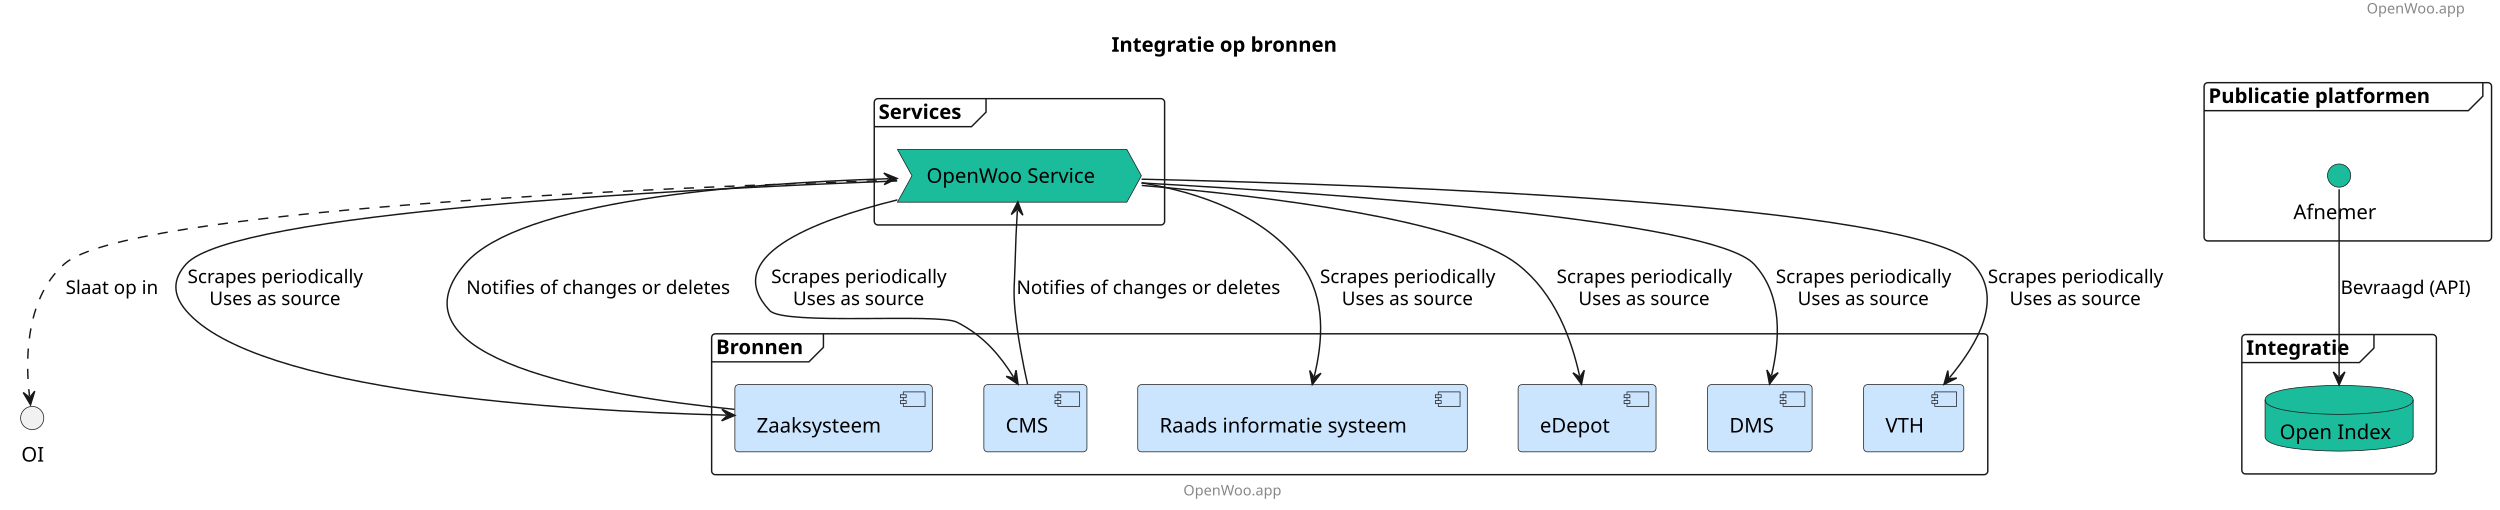
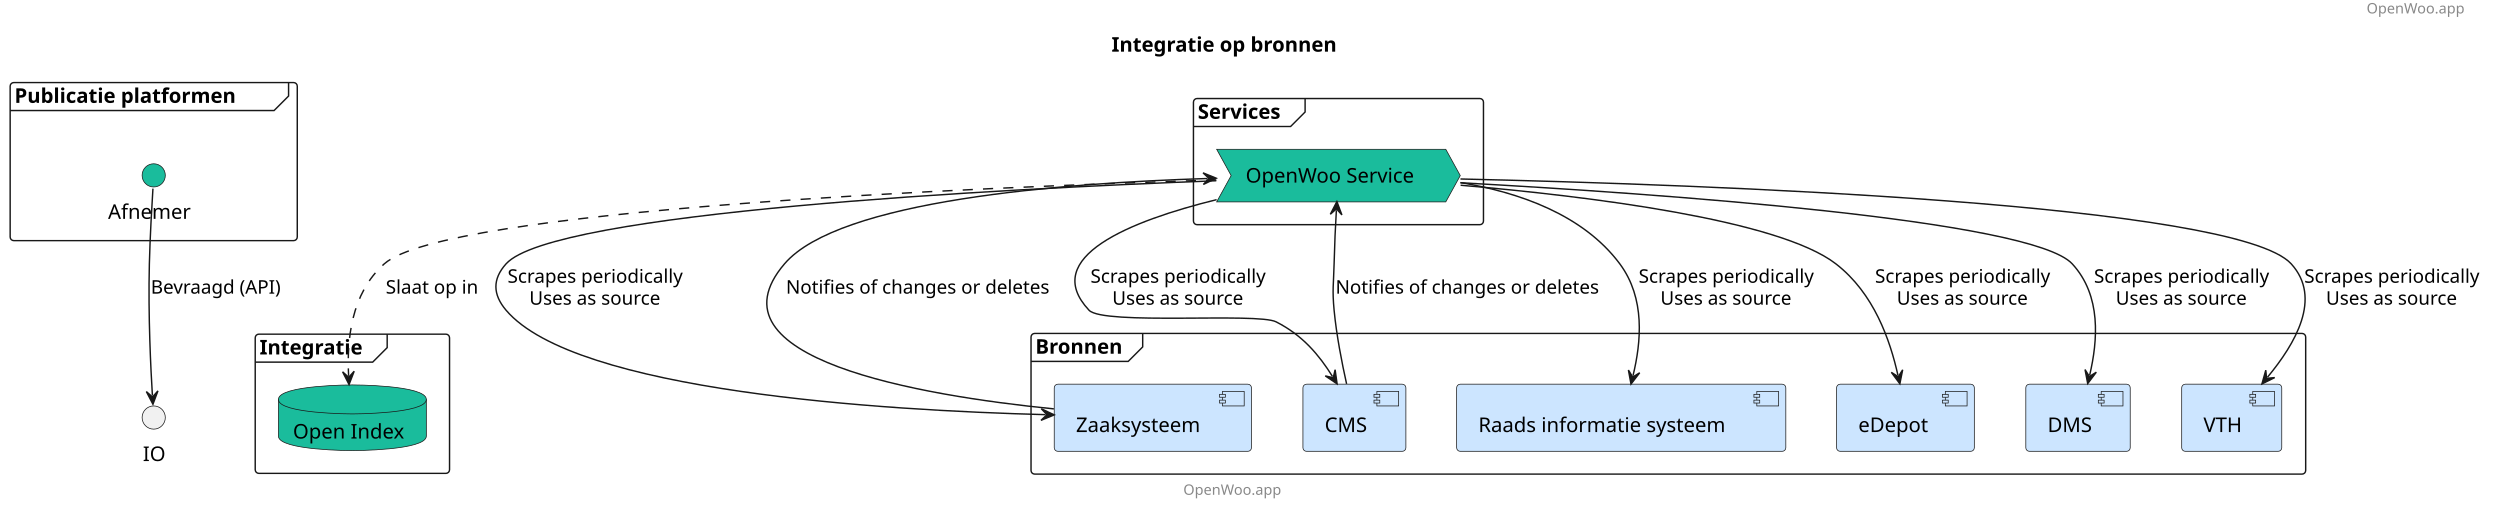
- <svg xmlns="http://www.w3.org/2000/svg" contentStyleType="text/css" height="351px" preserveAspectRatio="none" style="width:1722px;height:351px;background:#FFFFFF;" version="1.1" viewBox="0 0 1722 351" width="1722px" zoomAndPan="magnify">
+ <svg xmlns="http://www.w3.org/2000/svg" contentStyleType="text/css" height="351px" preserveAspectRatio="none" style="width:1724px;height:351px;background:#FFFFFF;" version="1.1" viewBox="0 0 1724 351" width="1724px" zoomAndPan="magnify">
  <defs />
  <g>
-     <text fill="#888888" font-family="sans-serif" font-size="10" lengthAdjust="spacing" textLength="78" x="1630.179" y="9.282">OpenWoo.app</text>
-     <text fill="#000000" font-family="sans-serif" font-size="14" font-weight="bold" lengthAdjust="spacing" textLength="177" x="765.589" y="35.636">Integratie op bronnen</text>
+     <text fill="#888888" font-family="sans-serif" font-size="10" lengthAdjust="spacing" textLength="78" x="1632" y="9.282">OpenWoo.app</text>
+     <text fill="#000000" font-family="sans-serif" font-size="14" font-weight="bold" lengthAdjust="spacing" textLength="177" x="766.5" y="35.636">Integratie op bronnen</text>
    <g id="cluster_Publicatie platformen ">
-       <rect fill="none" height="109" rx="2.5" ry="2.5" style="stroke:#181818;stroke-width:1.0;" width="198" x="1518.179" y="56.938" />
-       <path d="M1710.179,56.938 L1710.179,66.234 L1700.179,76.234 L1518.179,76.234 " fill="none" style="stroke:#181818;stroke-width:1.0;" />
-       <text fill="#000000" font-family="sans-serif" font-size="14" font-weight="bold" lengthAdjust="spacing" textLength="177" x="1521.179" y="70.933">Publicatie platformen</text>
+       <rect fill="none" height="109" rx="2.5" ry="2.5" style="stroke:#181818;stroke-width:1.0;" width="198" x="7" y="56.938" />
+       <path d="M199,56.938 L199,66.234 L189,76.234 L7,76.234 " fill="none" style="stroke:#181818;stroke-width:1.0;" />
+       <text fill="#000000" font-family="sans-serif" font-size="14" font-weight="bold" lengthAdjust="spacing" textLength="177" x="10" y="70.933">Publicatie platformen</text>
    </g>
    <g id="cluster_Services">
-       <rect fill="none" height="87" rx="2.5" ry="2.5" style="stroke:#181818;stroke-width:1.0;" width="200" x="602.179" y="67.938" />
-       <path d="M679.179,67.938 L679.179,77.234 L669.179,87.234 L602.179,87.234 " fill="none" style="stroke:#181818;stroke-width:1.0;" />
-       <text fill="#000000" font-family="sans-serif" font-size="14" font-weight="bold" lengthAdjust="spacing" textLength="67" x="605.179" y="81.933">Services</text>
+       <rect fill="none" height="87" rx="2.5" ry="2.5" style="stroke:#181818;stroke-width:1.0;" width="200" x="823" y="67.938" />
+       <path d="M900,67.938 L900,77.234 L890,87.234 L823,87.234 " fill="none" style="stroke:#181818;stroke-width:1.0;" />
+       <text fill="#000000" font-family="sans-serif" font-size="14" font-weight="bold" lengthAdjust="spacing" textLength="67" x="826" y="81.933">Services</text>
    </g>
    <g id="cluster_Integratie">
-       <rect fill="none" height="96" rx="2.5" ry="2.5" style="stroke:#181818;stroke-width:1.0;" width="134" x="1544.179" y="230.438" />
-       <path d="M1635.179,230.438 L1635.179,239.734 L1625.179,249.734 L1544.179,249.734 " fill="none" style="stroke:#181818;stroke-width:1.0;" />
-       <text fill="#000000" font-family="sans-serif" font-size="14" font-weight="bold" lengthAdjust="spacing" textLength="81" x="1547.179" y="244.433">Integratie</text>
+       <rect fill="none" height="96" rx="2.5" ry="2.5" style="stroke:#181818;stroke-width:1.0;" width="134" x="176" y="230.438" />
+       <path d="M267,230.438 L267,239.734 L257,249.734 L176,249.734 " fill="none" style="stroke:#181818;stroke-width:1.0;" />
+       <text fill="#000000" font-family="sans-serif" font-size="14" font-weight="bold" lengthAdjust="spacing" textLength="81" x="179" y="244.433">Integratie</text>
    </g>
    <g id="cluster_Bronnen">
-       <rect fill="none" height="97" rx="2.5" ry="2.5" style="stroke:#181818;stroke-width:1.0;" width="879" x="490.179" y="229.938" />
-       <path d="M567.179,229.938 L567.179,239.234 L557.179,249.234 L490.179,249.234 " fill="none" style="stroke:#181818;stroke-width:1.0;" />
-       <text fill="#000000" font-family="sans-serif" font-size="14" font-weight="bold" lengthAdjust="spacing" textLength="67" x="493.179" y="243.933">Bronnen</text>
+       <rect fill="none" height="97" rx="2.5" ry="2.5" style="stroke:#181818;stroke-width:1.0;" width="879" x="711" y="229.938" />
+       <path d="M788,229.938 L788,239.234 L778,249.234 L711,249.234 " fill="none" style="stroke:#181818;stroke-width:1.0;" />
+       <text fill="#000000" font-family="sans-serif" font-size="14" font-weight="bold" lengthAdjust="spacing" textLength="67" x="714" y="243.933">Bronnen</text>
    </g>
    <g id="elem_Searchsite">
-       <ellipse cx="1611.179" cy="120.938" fill="#1ABC9C" rx="8" ry="8" style="stroke:#181818;stroke-width:0.5;" />
-       <text fill="#000000" font-family="sans-serif" font-size="14" lengthAdjust="spacing" textLength="63" x="1579.679" y="150.933">Afnemer</text>
+       <ellipse cx="106" cy="120.938" fill="#1ABC9C" rx="8" ry="8" style="stroke:#181818;stroke-width:0.5;" />
+       <text fill="#000000" font-family="sans-serif" font-size="14" lengthAdjust="spacing" textLength="63" x="74.5" y="150.933">Afnemer</text>
    </g>
    <g id="elem_OWS">
-       <polygon fill="#1ABC9C" points="618.179,102.938,776.179,102.938,786.179,121.086,776.179,139.234,618.179,139.234,628.179,121.086" style="stroke:#181818;stroke-width:0.5;" />
-       <text fill="#000000" font-family="sans-serif" font-size="14" lengthAdjust="spacing" textLength="128" x="638.179" y="125.933">OpenWoo Service</text>
+       <polygon fill="#1ABC9C" points="839,102.938,997,102.938,1007,121.086,997,139.234,839,139.234,849,121.086" style="stroke:#181818;stroke-width:0.5;" />
+       <text fill="#000000" font-family="sans-serif" font-size="14" lengthAdjust="spacing" textLength="128" x="859" y="125.933">OpenWoo Service</text>
+     </g>
+     <g id="elem_OI">
+       <path d="M192,275.438 C192,265.438 243,265.438 243,265.438 C243,265.438 294,265.438 294,275.438 L294,300.734 C294,310.734 243,310.734 243,310.734 C243,310.734 192,310.734 192,300.734 L192,275.438 " fill="#1ABC9C" style="stroke:#181818;stroke-width:0.5;" />
+       <path d="M192,275.438 C192,285.438 243,285.438 243,285.438 C243,285.438 294,285.438 294,275.438 " fill="none" style="stroke:#181818;stroke-width:0.5;" />
+       <text fill="#000000" font-family="sans-serif" font-size="14" lengthAdjust="spacing" textLength="82" x="202" y="302.433">Open Index</text>
+     </g>
+     <g id="elem_Zaaksysteem">
+       <rect fill="#CCE5FF" height="46.297" rx="2.5" ry="2.5" style="stroke:#181818;stroke-width:0.5;" width="136" x="727" y="264.938" />
+       <rect fill="#CCE5FF" height="10" style="stroke:#181818;stroke-width:0.5;" width="15" x="843" y="269.938" />
+       <rect fill="#CCE5FF" height="2" style="stroke:#181818;stroke-width:0.5;" width="4" x="841" y="271.938" />
+       <rect fill="#CCE5FF" height="2" style="stroke:#181818;stroke-width:0.5;" width="4" x="841" y="275.938" />
+       <text fill="#000000" font-family="sans-serif" font-size="14" lengthAdjust="spacing" textLength="96" x="742" y="297.933">Zaaksysteem</text>
+     </g>
+     <g id="elem_CMS">
+       <rect fill="#CCE5FF" height="46.297" rx="2.5" ry="2.5" style="stroke:#181818;stroke-width:0.5;" width="71" x="898.5" y="264.938" />
+       <rect fill="#CCE5FF" height="10" style="stroke:#181818;stroke-width:0.5;" width="15" x="949.5" y="269.938" />
+       <rect fill="#CCE5FF" height="2" style="stroke:#181818;stroke-width:0.5;" width="4" x="947.5" y="271.938" />
+       <rect fill="#CCE5FF" height="2" style="stroke:#181818;stroke-width:0.5;" width="4" x="947.5" y="275.938" />
+       <text fill="#000000" font-family="sans-serif" font-size="14" lengthAdjust="spacing" textLength="31" x="913.5" y="297.933">CMS</text>
+     </g>
+     <g id="elem_Raadsinfo">
+       <rect fill="#CCE5FF" height="46.297" rx="2.5" ry="2.5" style="stroke:#181818;stroke-width:0.5;" width="227" x="1004.5" y="264.938" />
+       <rect fill="#CCE5FF" height="10" style="stroke:#181818;stroke-width:0.5;" width="15" x="1211.5" y="269.938" />
+       <rect fill="#CCE5FF" height="2" style="stroke:#181818;stroke-width:0.5;" width="4" x="1209.5" y="271.938" />
+       <rect fill="#CCE5FF" height="2" style="stroke:#181818;stroke-width:0.5;" width="4" x="1209.5" y="275.938" />
+       <text fill="#000000" font-family="sans-serif" font-size="14" lengthAdjust="spacing" textLength="187" x="1019.5" y="297.933">Raads informatie systeem</text>
+     </g>
+     <g id="elem_eDepot">
+       <rect fill="#CCE5FF" height="46.297" rx="2.5" ry="2.5" style="stroke:#181818;stroke-width:0.5;" width="95" x="1266.5" y="264.938" />
+       <rect fill="#CCE5FF" height="10" style="stroke:#181818;stroke-width:0.5;" width="15" x="1341.5" y="269.938" />
+       <rect fill="#CCE5FF" height="2" style="stroke:#181818;stroke-width:0.5;" width="4" x="1339.5" y="271.938" />
+       <rect fill="#CCE5FF" height="2" style="stroke:#181818;stroke-width:0.5;" width="4" x="1339.5" y="275.938" />
+       <text fill="#000000" font-family="sans-serif" font-size="14" lengthAdjust="spacing" textLength="55" x="1281.5" y="297.933">eDepot</text>
+     </g>
+     <g id="elem_DMS">
+       <rect fill="#CCE5FF" height="46.297" rx="2.5" ry="2.5" style="stroke:#181818;stroke-width:0.5;" width="72" x="1397" y="264.938" />
+       <rect fill="#CCE5FF" height="10" style="stroke:#181818;stroke-width:0.5;" width="15" x="1449" y="269.938" />
+       <rect fill="#CCE5FF" height="2" style="stroke:#181818;stroke-width:0.5;" width="4" x="1447" y="271.938" />
+       <rect fill="#CCE5FF" height="2" style="stroke:#181818;stroke-width:0.5;" width="4" x="1447" y="275.938" />
+       <text fill="#000000" font-family="sans-serif" font-size="14" lengthAdjust="spacing" textLength="32" x="1412" y="297.933">DMS</text>
+     </g>
+     <g id="elem_VTH">
+       <rect fill="#CCE5FF" height="46.297" rx="2.5" ry="2.5" style="stroke:#181818;stroke-width:0.5;" width="69" x="1504.5" y="264.938" />
+       <rect fill="#CCE5FF" height="10" style="stroke:#181818;stroke-width:0.5;" width="15" x="1553.5" y="269.938" />
+       <rect fill="#CCE5FF" height="2" style="stroke:#181818;stroke-width:0.5;" width="4" x="1551.5" y="271.938" />
+       <rect fill="#CCE5FF" height="2" style="stroke:#181818;stroke-width:0.5;" width="4" x="1551.5" y="275.938" />
+       <text fill="#000000" font-family="sans-serif" font-size="14" lengthAdjust="spacing" textLength="29" x="1519.5" y="297.933">VTH</text>
    </g>
    <g id="elem_IO">
-       <path d="M1560.179,275.438 C1560.179,265.438 1611.179,265.438 1611.179,265.438 C1611.179,265.438 1662.179,265.438 1662.179,275.438 L1662.179,300.734 C1662.179,310.734 1611.179,310.734 1611.179,310.734 C1611.179,310.734 1560.179,310.734 1560.179,300.734 L1560.179,275.438 " fill="#1ABC9C" style="stroke:#181818;stroke-width:0.5;" />
-       <path d="M1560.179,275.438 C1560.179,285.438 1611.179,285.438 1611.179,285.438 C1611.179,285.438 1662.179,285.438 1662.179,275.438 " fill="none" style="stroke:#181818;stroke-width:0.5;" />
-       <text fill="#000000" font-family="sans-serif" font-size="14" lengthAdjust="spacing" textLength="82" x="1570.179" y="302.433">Open Index</text>
-     </g>
-     <g id="elem_Zaaksysteem">
-       <rect fill="#CCE5FF" height="46.297" rx="2.5" ry="2.5" style="stroke:#181818;stroke-width:0.5;" width="136" x="506.179" y="264.938" />
-       <rect fill="#CCE5FF" height="10" style="stroke:#181818;stroke-width:0.5;" width="15" x="622.179" y="269.938" />
-       <rect fill="#CCE5FF" height="2" style="stroke:#181818;stroke-width:0.5;" width="4" x="620.179" y="271.938" />
-       <rect fill="#CCE5FF" height="2" style="stroke:#181818;stroke-width:0.5;" width="4" x="620.179" y="275.938" />
-       <text fill="#000000" font-family="sans-serif" font-size="14" lengthAdjust="spacing" textLength="96" x="521.179" y="297.933">Zaaksysteem</text>
-     </g>
-     <g id="elem_CMS">
-       <rect fill="#CCE5FF" height="46.297" rx="2.5" ry="2.5" style="stroke:#181818;stroke-width:0.5;" width="71" x="677.679" y="264.938" />
-       <rect fill="#CCE5FF" height="10" style="stroke:#181818;stroke-width:0.5;" width="15" x="728.679" y="269.938" />
-       <rect fill="#CCE5FF" height="2" style="stroke:#181818;stroke-width:0.5;" width="4" x="726.679" y="271.938" />
-       <rect fill="#CCE5FF" height="2" style="stroke:#181818;stroke-width:0.5;" width="4" x="726.679" y="275.938" />
-       <text fill="#000000" font-family="sans-serif" font-size="14" lengthAdjust="spacing" textLength="31" x="692.679" y="297.933">CMS</text>
-     </g>
-     <g id="elem_Raadsinfo">
-       <rect fill="#CCE5FF" height="46.297" rx="2.5" ry="2.5" style="stroke:#181818;stroke-width:0.5;" width="227" x="783.679" y="264.938" />
-       <rect fill="#CCE5FF" height="10" style="stroke:#181818;stroke-width:0.5;" width="15" x="990.679" y="269.938" />
-       <rect fill="#CCE5FF" height="2" style="stroke:#181818;stroke-width:0.5;" width="4" x="988.679" y="271.938" />
-       <rect fill="#CCE5FF" height="2" style="stroke:#181818;stroke-width:0.5;" width="4" x="988.679" y="275.938" />
-       <text fill="#000000" font-family="sans-serif" font-size="14" lengthAdjust="spacing" textLength="187" x="798.679" y="297.933">Raads informatie systeem</text>
-     </g>
-     <g id="elem_eDepot">
-       <rect fill="#CCE5FF" height="46.297" rx="2.5" ry="2.5" style="stroke:#181818;stroke-width:0.5;" width="95" x="1045.679" y="264.938" />
-       <rect fill="#CCE5FF" height="10" style="stroke:#181818;stroke-width:0.5;" width="15" x="1120.679" y="269.938" />
-       <rect fill="#CCE5FF" height="2" style="stroke:#181818;stroke-width:0.5;" width="4" x="1118.679" y="271.938" />
-       <rect fill="#CCE5FF" height="2" style="stroke:#181818;stroke-width:0.5;" width="4" x="1118.679" y="275.938" />
-       <text fill="#000000" font-family="sans-serif" font-size="14" lengthAdjust="spacing" textLength="55" x="1060.679" y="297.933">eDepot</text>
-     </g>
-     <g id="elem_DMS">
-       <rect fill="#CCE5FF" height="46.297" rx="2.5" ry="2.5" style="stroke:#181818;stroke-width:0.5;" width="72" x="1176.179" y="264.938" />
-       <rect fill="#CCE5FF" height="10" style="stroke:#181818;stroke-width:0.5;" width="15" x="1228.179" y="269.938" />
-       <rect fill="#CCE5FF" height="2" style="stroke:#181818;stroke-width:0.5;" width="4" x="1226.179" y="271.938" />
-       <rect fill="#CCE5FF" height="2" style="stroke:#181818;stroke-width:0.5;" width="4" x="1226.179" y="275.938" />
-       <text fill="#000000" font-family="sans-serif" font-size="14" lengthAdjust="spacing" textLength="32" x="1191.179" y="297.933">DMS</text>
-     </g>
-     <g id="elem_VTH">
-       <rect fill="#CCE5FF" height="46.297" rx="2.5" ry="2.5" style="stroke:#181818;stroke-width:0.5;" width="69" x="1283.679" y="264.938" />
-       <rect fill="#CCE5FF" height="10" style="stroke:#181818;stroke-width:0.5;" width="15" x="1332.679" y="269.938" />
-       <rect fill="#CCE5FF" height="2" style="stroke:#181818;stroke-width:0.5;" width="4" x="1330.679" y="271.938" />
-       <rect fill="#CCE5FF" height="2" style="stroke:#181818;stroke-width:0.5;" width="4" x="1330.679" y="275.938" />
-       <text fill="#000000" font-family="sans-serif" font-size="14" lengthAdjust="spacing" textLength="29" x="1298.679" y="297.933">VTH</text>
-     </g>
-     <g id="elem_OI">
-       <ellipse cx="22.179" cy="287.938" fill="#F1F1F1" rx="8" ry="8" style="stroke:#181818;stroke-width:0.5;" />
-       <text fill="#000000" font-family="sans-serif" font-size="14" lengthAdjust="spacing" textLength="15" x="14.679" y="317.933">OI</text>
+       <ellipse cx="106" cy="287.938" fill="#F1F1F1" rx="8" ry="8" style="stroke:#181818;stroke-width:0.5;" />
+       <text fill="#000000" font-family="sans-serif" font-size="14" lengthAdjust="spacing" textLength="15" x="98.5" y="317.933">IO</text>
    </g>
    <g id="link_Searchsite_IO">
-       <path d="M1611.179,130.346 C1611.179,155.105 1611.179,222.304 1611.179,259.182 " fill="none" id="Searchsite-to-IO" style="stroke:#181818;stroke-width:1.0;" />
-       <polygon fill="#181818" points="1611.179,265.182,1615.179,256.182,1611.179,260.182,1607.179,256.182,1611.179,265.182" style="stroke:#181818;stroke-width:1.0;" />
-       <text fill="#000000" font-family="sans-serif" font-size="13" lengthAdjust="spacing" textLength="95" x="1612.179" y="202.504">Bevraagd (API)</text>
+       <path d="M105.463,130.084 C104.733,141.62 103.464,163.379 103,181.938 C102.098,218.035 104.019,255.117 105.102,272.781 " fill="none" id="Searchsite-to-IO" style="stroke:#181818;stroke-width:1.0;" />
+       <polygon fill="#181818" points="105.469,278.769,108.911,269.541,105.163,273.779,100.926,270.031,105.469,278.769" style="stroke:#181818;stroke-width:1.0;" />
+       <text fill="#000000" font-family="sans-serif" font-size="13" lengthAdjust="spacing" textLength="95" x="104" y="202.504">Bevraagd (API)</text>
    </g>
    <g id="link_OWS_OI">
-       <path d="M617.925,124.109 C450.026,129.224 86.18,144.531 44.179,181.938 C15.805,207.208 17.983,252.92 20.322,272.869 " fill="none" id="OWS-to-OI" style="stroke:#181818;stroke-width:1.0;stroke-dasharray:7.0,7.0;" />
-       <polygon fill="#181818" points="21.021,278.829,23.946,269.424,20.439,273.863,16,270.356,21.021,278.829" style="stroke:#181818;stroke-width:1.0;" />
-       <text fill="#000000" font-family="sans-serif" font-size="13" lengthAdjust="spacing" textLength="67" x="45.179" y="202.504">Slaat op in</text>
+       <path d="M838.746,124.109 C670.847,129.224 307.001,144.531 265,181.938 C241.773,202.624 239.185,235.012 240.404,259.197 " fill="none" id="OWS-to-OI" style="stroke:#181818;stroke-width:1.0;stroke-dasharray:7.0,7.0;" />
+       <polygon fill="#181818" points="240.706,265.19,244.248,256,240.454,260.196,236.258,256.403,240.706,265.19" style="stroke:#181818;stroke-width:1.0;" />
+       <text fill="#000000" font-family="sans-serif" font-size="13" lengthAdjust="spacing" textLength="67" x="266" y="202.504">Slaat op in</text>
    </g>
    <g id="link_OWS_CMS">
-       <path d="M618.143,137.671 C558.917,152.291 495.796,177.356 530.179,213.938 C540.014,224.401 646.374,215.436 659.179,221.938 C677.493,231.234 688.747,244.714 698.067,259.633 " fill="none" id="OWS-to-CMS" style="stroke:#181818;stroke-width:1.0;" />
-       <polygon fill="#181818" points="701.246,264.721,699.87,254.969,698.596,260.481,693.085,259.208,701.246,264.721" style="stroke:#181818;stroke-width:1.0;" />
-       <text fill="#000000" font-family="sans-serif" font-size="13" lengthAdjust="spacing" textLength="127" x="531.179" y="195.004">Scrapes periodically</text>
-       <text fill="#000000" font-family="sans-serif" font-size="13" lengthAdjust="spacing" textLength="97" x="546.179" y="210.137">Uses as source</text>
+       <path d="M838.964,137.671 C779.738,152.291 716.617,177.356 751,213.938 C760.835,224.401 867.195,215.436 880,221.938 C898.314,231.234 909.568,244.714 918.888,259.633 " fill="none" id="OWS-to-CMS" style="stroke:#181818;stroke-width:1.0;" />
+       <polygon fill="#181818" points="922.067,264.721,920.691,254.969,919.418,260.481,913.906,259.208,922.067,264.721" style="stroke:#181818;stroke-width:1.0;" />
+       <text fill="#000000" font-family="sans-serif" font-size="13" lengthAdjust="spacing" textLength="127" x="752" y="195.004">Scrapes periodically</text>
+       <text fill="#000000" font-family="sans-serif" font-size="13" lengthAdjust="spacing" textLength="97" x="767" y="210.137">Uses as source</text>
    </g>
    <g id="link_OWS_CMS">
-       <path d="M700.747,144.988 C700.042,156.991 699.541,167.445 699.179,181.938 C698.824,196.155 697.834,199.78 699.179,213.938 C700.815,231.153 704.574,250.346 707.785,264.731 " fill="none" id="OWS-backto-CMS" style="stroke:#181818;stroke-width:1.0;" />
-       <polygon fill="#181818" points="701.099,138.999,696.578,147.749,700.806,143.99,704.564,148.218,701.099,138.999" style="stroke:#181818;stroke-width:1.0;" />
-       <text fill="#000000" font-family="sans-serif" font-size="13" lengthAdjust="spacing" textLength="191" x="700.179" y="202.504">Notifies of changes or deletes</text>
+       <path d="M921.568,144.988 C920.863,156.991 920.362,167.445 920,181.938 C919.645,196.155 918.655,199.78 920,213.938 C921.636,231.153 925.395,250.346 928.606,264.731 " fill="none" id="OWS-backto-CMS" style="stroke:#181818;stroke-width:1.0;" />
+       <polygon fill="#181818" points="921.92,138.999,917.399,147.749,921.627,143.99,925.385,148.218,921.92,138.999" style="stroke:#181818;stroke-width:1.0;" />
+       <text fill="#000000" font-family="sans-serif" font-size="13" lengthAdjust="spacing" textLength="191" x="921" y="202.504">Notifies of changes or deletes</text>
    </g>
    <g id="link_OWS_Zaaksysteem">
-       <path d="M617.935,124.635 C466.351,130.363 160.328,146.252 128.179,181.938 C118.659,192.504 118.97,203.1 128.179,213.938 C175.87,270.068 387.501,282.973 500.152,285.949 " fill="none" id="OWS-to-Zaaksysteem" style="stroke:#181818;stroke-width:1.0;" />
-       <polygon fill="#181818" points="506.15,286.107,497.258,281.871,501.151,285.975,497.047,289.868,506.15,286.107" style="stroke:#181818;stroke-width:1.0;" />
-       <text fill="#000000" font-family="sans-serif" font-size="13" lengthAdjust="spacing" textLength="127" x="129.179" y="195.004">Scrapes periodically</text>
-       <text fill="#000000" font-family="sans-serif" font-size="13" lengthAdjust="spacing" textLength="97" x="144.179" y="210.137">Uses as source</text>
+       <path d="M838.756,124.635 C687.172,130.363 381.149,146.252 349,181.938 C339.48,192.504 339.791,203.1 349,213.938 C396.691,270.068 608.322,282.973 720.973,285.949 " fill="none" id="OWS-to-Zaaksysteem" style="stroke:#181818;stroke-width:1.0;" />
+       <polygon fill="#181818" points="726.971,286.107,718.08,281.871,721.973,285.975,717.869,289.868,726.971,286.107" style="stroke:#181818;stroke-width:1.0;" />
+       <text fill="#000000" font-family="sans-serif" font-size="13" lengthAdjust="spacing" textLength="127" x="350" y="195.004">Scrapes periodically</text>
+       <text fill="#000000" font-family="sans-serif" font-size="13" lengthAdjust="spacing" textLength="97" x="365" y="210.137">Uses as source</text>
    </g>
    <g id="link_OWS_Zaaksysteem">
-       <path d="M611.907,123.093 C511.248,126.246 357.702,138.06 320.179,181.938 C264.279,247.303 413.02,272.675 505.939,281.967 " fill="none" id="OWS-backto-Zaaksysteem" style="stroke:#181818;stroke-width:1.0;" />
-       <polygon fill="#181818" points="617.904,122.906,608.783,119.189,612.906,123.062,609.033,127.185,617.904,122.906" style="stroke:#181818;stroke-width:1.0;" />
-       <text fill="#000000" font-family="sans-serif" font-size="13" lengthAdjust="spacing" textLength="191" x="321.179" y="202.504">Notifies of changes or deletes</text>
+       <path d="M832.728,123.093 C732.069,126.246 578.523,138.06 541,181.938 C485.1,247.303 633.841,272.675 726.76,281.967 " fill="none" id="OWS-backto-Zaaksysteem" style="stroke:#181818;stroke-width:1.0;" />
+       <polygon fill="#181818" points="838.725,122.906,829.604,119.189,833.727,123.062,829.855,127.185,838.725,122.906" style="stroke:#181818;stroke-width:1.0;" />
+       <text fill="#000000" font-family="sans-serif" font-size="13" lengthAdjust="spacing" textLength="191" x="542" y="202.504">Notifies of changes or deletes</text>
    </g>
    <g id="link_OWS_Raadsinfo">
-       <path d="M786.367,125.936 C826.333,132.577 870.803,147.868 896.179,181.938 C913.929,205.768 910.891,235.989 905.317,259.037 " fill="none" id="OWS-to-Raadsinfo" style="stroke:#181818;stroke-width:1.0;" />
-       <polygon fill="#181818" points="903.907,264.869,909.91,257.062,905.082,260.009,902.134,255.181,903.907,264.869" style="stroke:#181818;stroke-width:1.0;" />
-       <text fill="#000000" font-family="sans-serif" font-size="13" lengthAdjust="spacing" textLength="127" x="909.179" y="195.004">Scrapes periodically</text>
-       <text fill="#000000" font-family="sans-serif" font-size="13" lengthAdjust="spacing" textLength="97" x="924.179" y="210.137">Uses as source</text>
+       <path d="M1007.19,125.936 C1047.15,132.577 1091.62,147.868 1117,181.938 C1134.75,205.768 1131.709,235.988 1126.139,259.037 " fill="none" id="OWS-to-Raadsinfo" style="stroke:#181818;stroke-width:1.0;" />
+       <polygon fill="#181818" points="1124.73,264.869,1130.732,257.061,1125.905,260.009,1122.956,255.181,1124.73,264.869" style="stroke:#181818;stroke-width:1.0;" />
+       <text fill="#000000" font-family="sans-serif" font-size="13" lengthAdjust="spacing" textLength="127" x="1130" y="195.004">Scrapes periodically</text>
+       <text fill="#000000" font-family="sans-serif" font-size="13" lengthAdjust="spacing" textLength="97" x="1145" y="210.137">Uses as source</text>
    </g>
    <g id="link_OWS_eDepot">
-       <path d="M786.426,127.737 C874.627,135.34 1005.709,151.453 1045.179,181.938 C1071.509,202.274 1082.567,234.532 1088.007,258.815 " fill="none" id="OWS-to-eDepot" style="stroke:#181818;stroke-width:1.0;" />
-       <polygon fill="#181818" points="1089.319,264.67,1091.255,255.013,1088.226,259.791,1083.448,256.762,1089.319,264.67" style="stroke:#181818;stroke-width:1.0;" />
-       <text fill="#000000" font-family="sans-serif" font-size="13" lengthAdjust="spacing" textLength="127" x="1072.179" y="195.004">Scrapes periodically</text>
-       <text fill="#000000" font-family="sans-serif" font-size="13" lengthAdjust="spacing" textLength="97" x="1087.179" y="210.137">Uses as source</text>
+       <path d="M1007.25,127.737 C1095.45,135.34 1226.53,151.453 1266,181.938 C1292.33,202.274 1303.388,234.532 1308.828,258.815 " fill="none" id="OWS-to-eDepot" style="stroke:#181818;stroke-width:1.0;" />
+       <polygon fill="#181818" points="1310.14,264.67,1312.076,255.013,1309.047,259.791,1304.269,256.762,1310.14,264.67" style="stroke:#181818;stroke-width:1.0;" />
+       <text fill="#000000" font-family="sans-serif" font-size="13" lengthAdjust="spacing" textLength="127" x="1293" y="195.004">Scrapes periodically</text>
+       <text fill="#000000" font-family="sans-serif" font-size="13" lengthAdjust="spacing" textLength="97" x="1308" y="210.137">Uses as source</text>
    </g>
    <g id="link_OWS_DMS">
-       <path d="M786.254,126.026 C922.72,133.517 1180.109,151.529 1208.179,181.938 C1228.469,203.921 1225.777,234.989 1220.227,258.678 " fill="none" id="OWS-to-DMS" style="stroke:#181818;stroke-width:1.0;" />
-       <polygon fill="#181818" points="1218.859,264.519,1224.806,256.669,1219.999,259.651,1217.017,254.844,1218.859,264.519" style="stroke:#181818;stroke-width:1.0;" />
-       <text fill="#000000" font-family="sans-serif" font-size="13" lengthAdjust="spacing" textLength="127" x="1223.179" y="195.004">Scrapes periodically</text>
-       <text fill="#000000" font-family="sans-serif" font-size="13" lengthAdjust="spacing" textLength="97" x="1238.179" y="210.137">Uses as source</text>
+       <path d="M1007.08,126.026 C1143.54,133.517 1400.93,151.529 1429,181.938 C1449.29,203.921 1446.599,234.989 1441.049,258.678 " fill="none" id="OWS-to-DMS" style="stroke:#181818;stroke-width:1.0;" />
+       <polygon fill="#181818" points="1439.68,264.519,1445.628,256.669,1440.821,259.651,1437.838,254.844,1439.68,264.519" style="stroke:#181818;stroke-width:1.0;" />
+       <text fill="#000000" font-family="sans-serif" font-size="13" lengthAdjust="spacing" textLength="127" x="1444" y="195.004">Scrapes periodically</text>
+       <text fill="#000000" font-family="sans-serif" font-size="13" lengthAdjust="spacing" textLength="97" x="1459" y="210.137">Uses as source</text>
    </g>
    <g id="link_OWS_VTH">
-       <path d="M786.329,123.427 C954.923,127.287 1321.269,140.407 1359.179,181.938 C1380.689,205.496 1362.008,237.003 1342.828,260.142 " fill="none" id="OWS-to-VTH" style="stroke:#181818;stroke-width:1.0;" />
-       <polygon fill="#181818" points="1338.999,264.762,1347.822,260.385,1342.189,260.912,1341.663,255.28,1338.999,264.762" style="stroke:#181818;stroke-width:1.0;" />
-       <text fill="#000000" font-family="sans-serif" font-size="13" lengthAdjust="spacing" textLength="127" x="1369.179" y="195.004">Scrapes periodically</text>
-       <text fill="#000000" font-family="sans-serif" font-size="13" lengthAdjust="spacing" textLength="97" x="1384.179" y="210.137">Uses as source</text>
+       <path d="M1007.15,123.427 C1175.74,127.287 1542.09,140.407 1580,181.938 C1601.51,205.496 1582.829,237.003 1563.649,260.142 " fill="none" id="OWS-to-VTH" style="stroke:#181818;stroke-width:1.0;" />
+       <polygon fill="#181818" points="1559.82,264.762,1568.643,260.385,1563.011,260.912,1562.484,255.28,1559.82,264.762" style="stroke:#181818;stroke-width:1.0;" />
+       <text fill="#000000" font-family="sans-serif" font-size="13" lengthAdjust="spacing" textLength="127" x="1589" y="195.004">Scrapes periodically</text>
+       <text fill="#000000" font-family="sans-serif" font-size="13" lengthAdjust="spacing" textLength="97" x="1604" y="210.137">Uses as source</text>
    </g>
-     <text fill="#888888" font-family="sans-serif" font-size="10" lengthAdjust="spacing" textLength="78" x="815.089" y="341.22">OpenWoo.app</text>
+     <text fill="#888888" font-family="sans-serif" font-size="10" lengthAdjust="spacing" textLength="78" x="816" y="341.22">OpenWoo.app</text>
  </g>
</svg>
